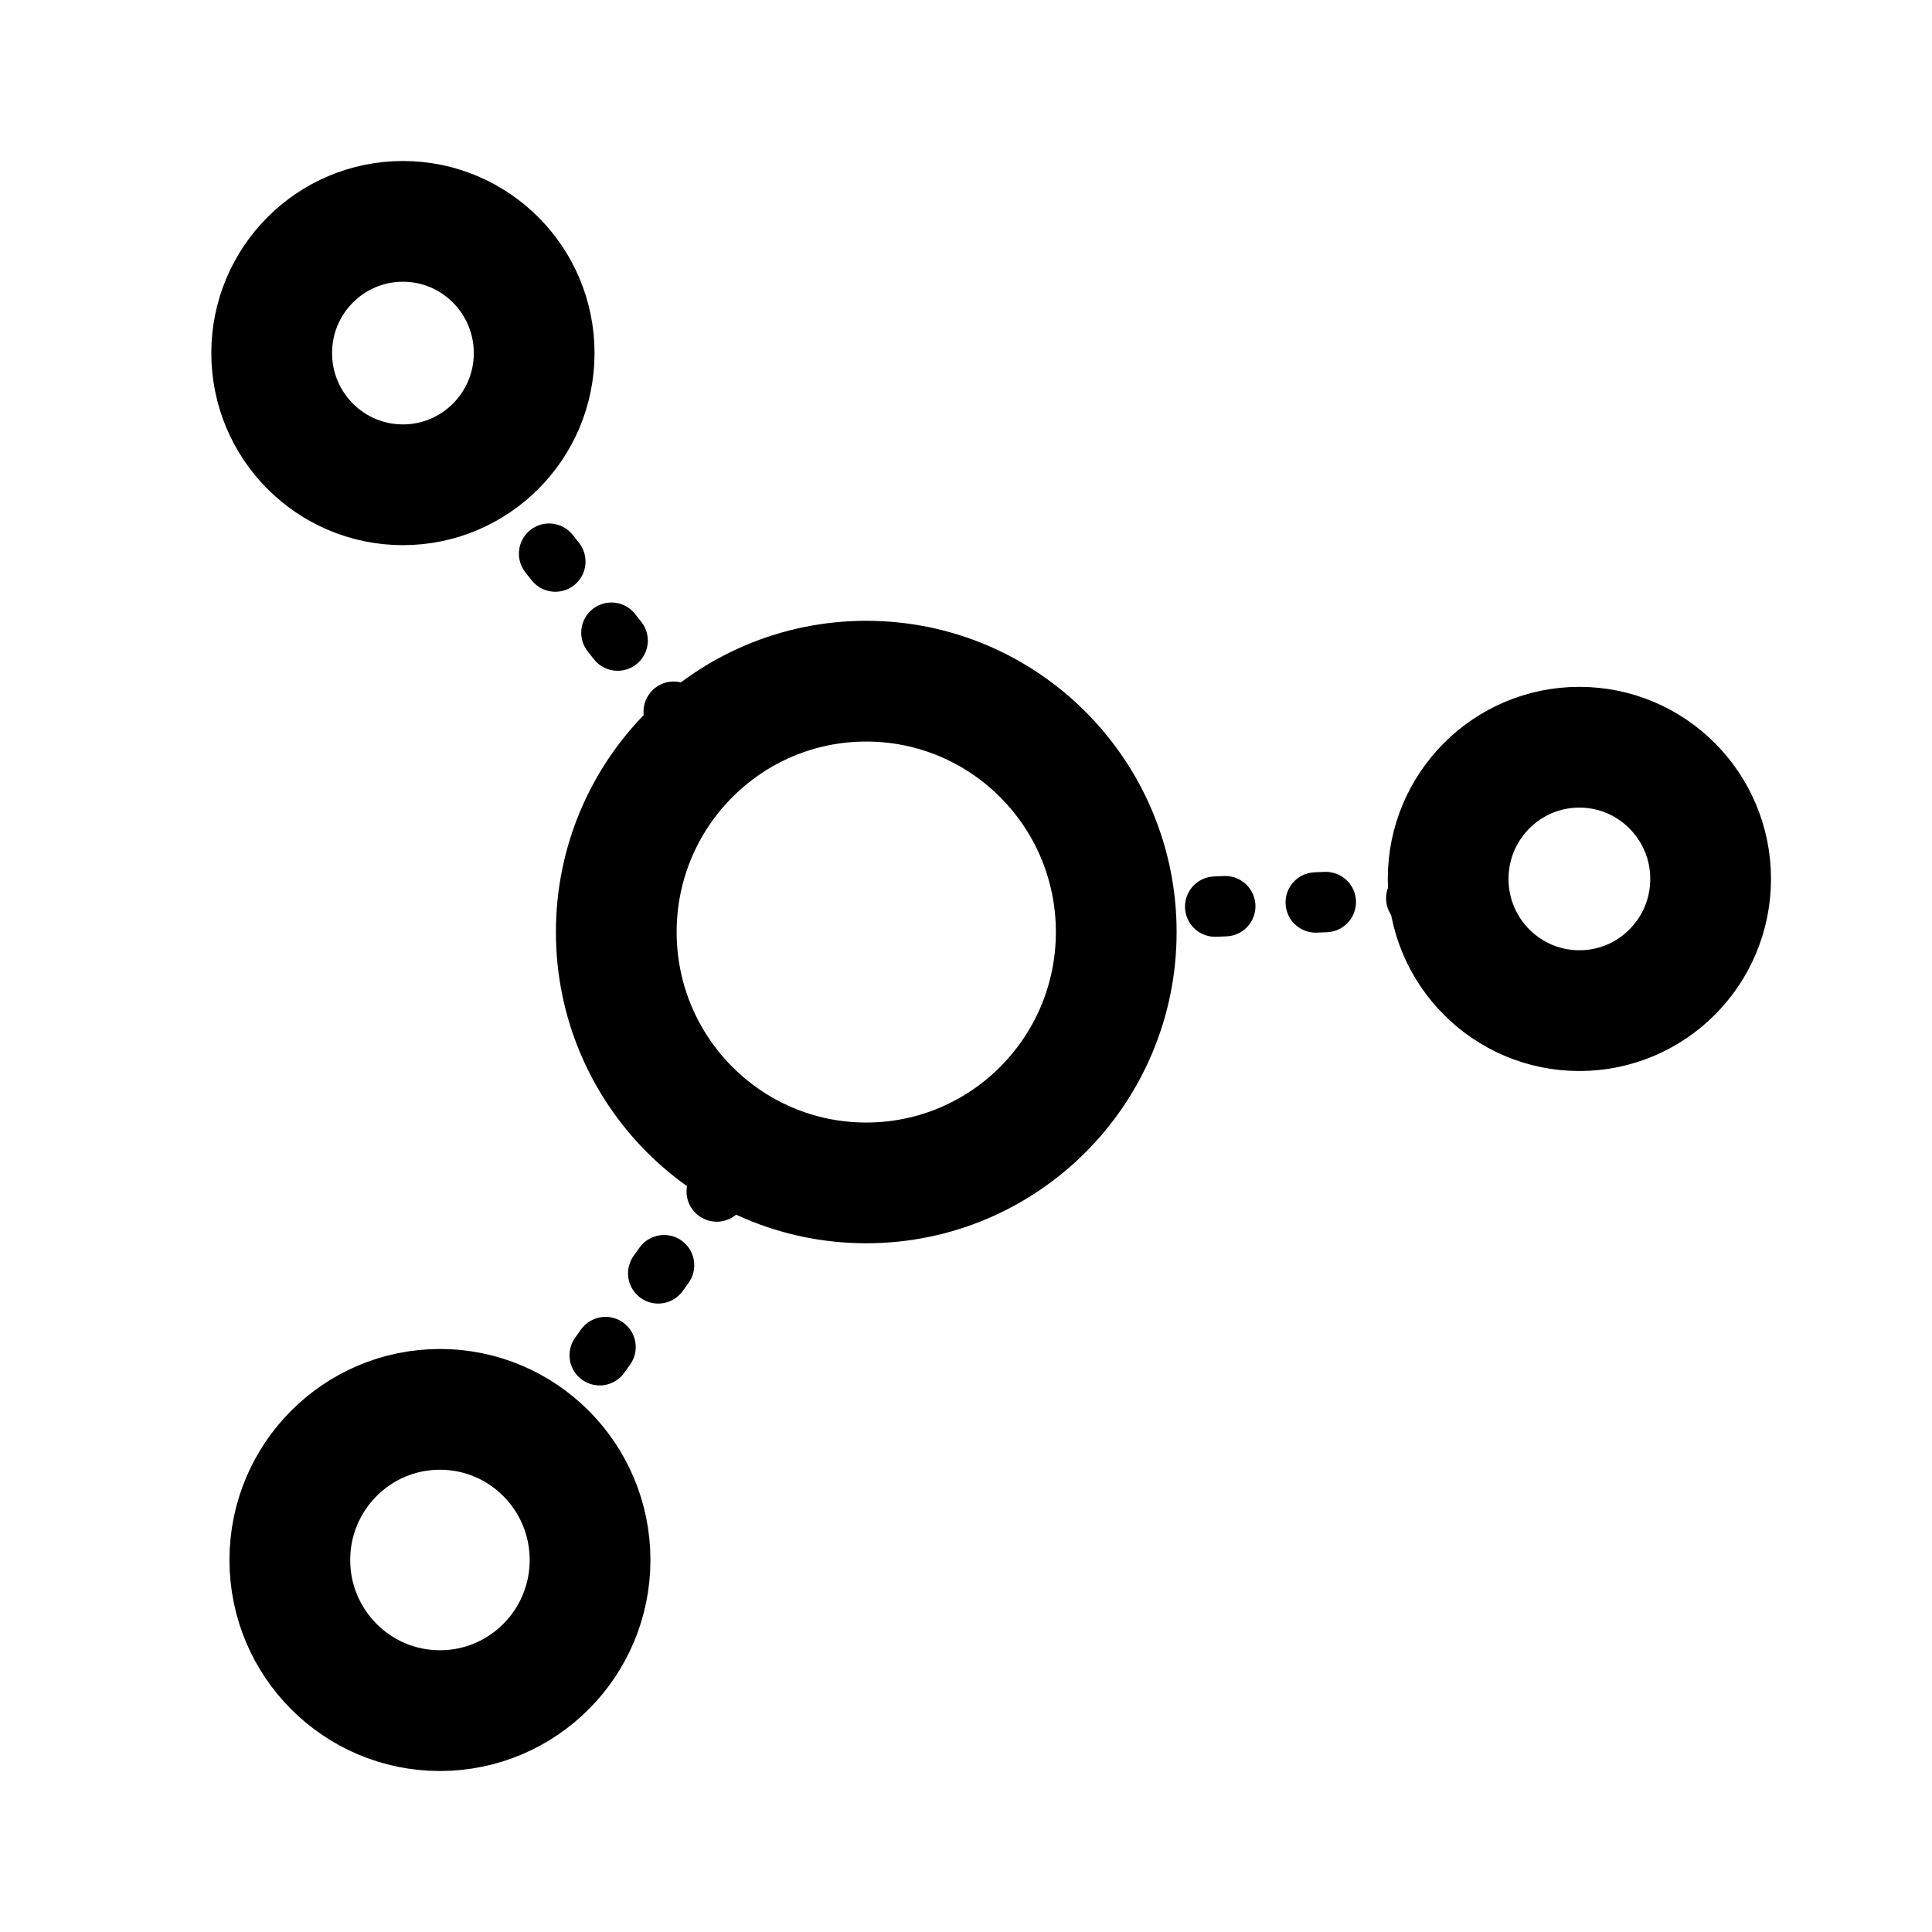
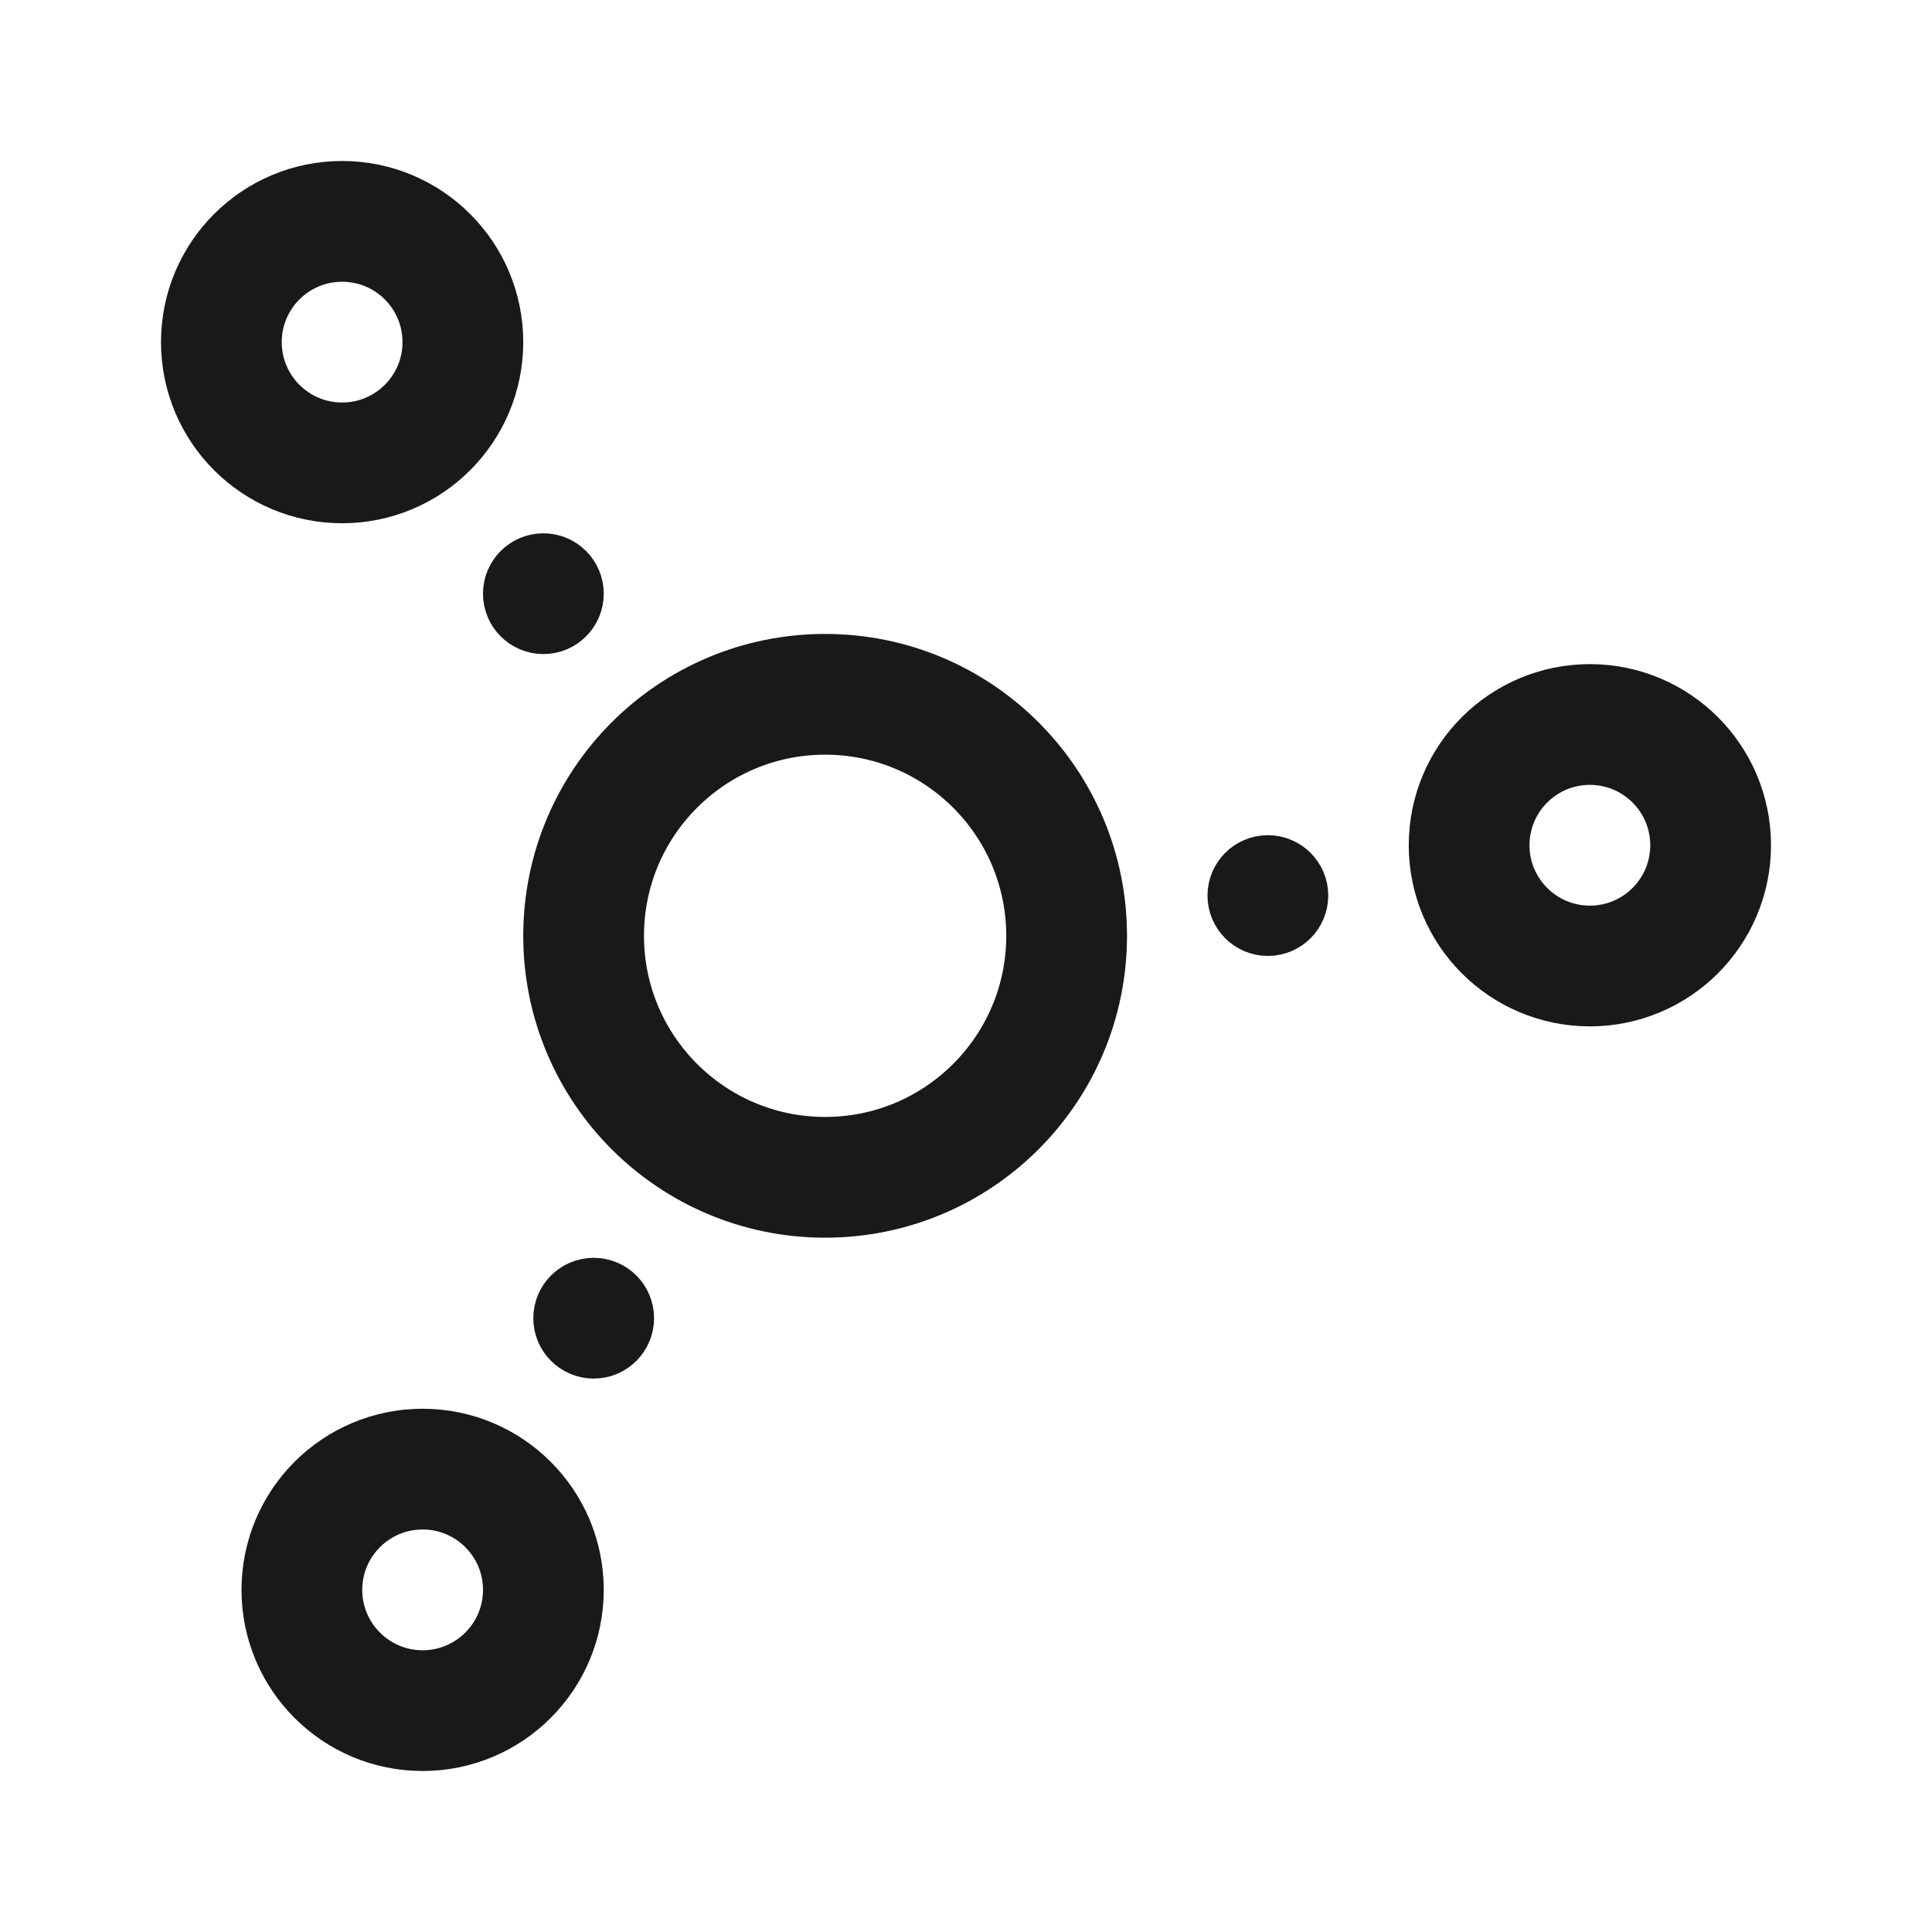
- <svg xmlns="http://www.w3.org/2000/svg" width="192" height="192" fill="none" stroke="#000" stroke-linecap="round">
-   <path stroke-linejoin="round" stroke-width="12" d="M86.088 117.555c13.72 0 24.843-11.161 24.843-24.93s-11.122-24.93-24.843-24.93-24.843 11.161-24.843 24.93 11.123 24.93 24.843 24.93M40.043 48.177a13.042 13.089 0 0 0 13.042-13.089C53.085 27.86 47.245 22 40.043 22 32.839 22 27 27.86 27 35.088a13.043 13.089 0 0 0 13.043 13.089M43.72 170c8.24 0 14.919-6.702 14.919-14.97s-6.68-14.97-14.918-14.97c-8.239 0-14.918 6.702-14.918 14.97S35.483 170 43.721 170zm113.237-69.564c7.204 0 13.043-5.86 13.043-13.089 0-7.228-5.839-13.088-13.043-13.088s-13.042 5.86-13.042 13.088c0 7.229 5.839 13.089 13.042 13.089" />
-   <path stroke-dasharray="1 9" stroke-width="6" d="m48.378 47.17 20.73 26.295m-15.326 69.352 19.475-27.244m37.517-25.064 33.382-1.374" />
+ <svg xmlns="http://www.w3.org/2000/svg" width="192" height="192" fill="none">
+   <circle opacity=".9" cx="82" cy="93" r="24" stroke="#000" stroke-width="12" stroke-linecap="round" stroke-linejoin="round" />
+   <circle opacity=".9" cx="158" cy="84" r="12" stroke="#000" stroke-width="12" stroke-linecap="round" stroke-linejoin="round" />
+   <circle opacity=".9" cx="34" cy="34" r="12" stroke="#000" stroke-width="12" stroke-linecap="round" stroke-linejoin="round" />
+   <circle opacity=".9" cx="54" cy="59" r="3" stroke="#000" stroke-width="6" stroke-linecap="round" stroke-linejoin="round" />
+   <circle opacity=".9" cx="126" cy="89" r="3" stroke="#000" stroke-width="6" stroke-linecap="round" stroke-linejoin="round" />
+   <circle opacity=".9" cx="59" cy="131" r="3" stroke="#000" stroke-width="6" stroke-linecap="round" stroke-linejoin="round" />
+   <circle opacity=".9" cx="42" cy="158" r="12" stroke="#000" stroke-width="12" stroke-linecap="round" stroke-linejoin="round" />
</svg>
